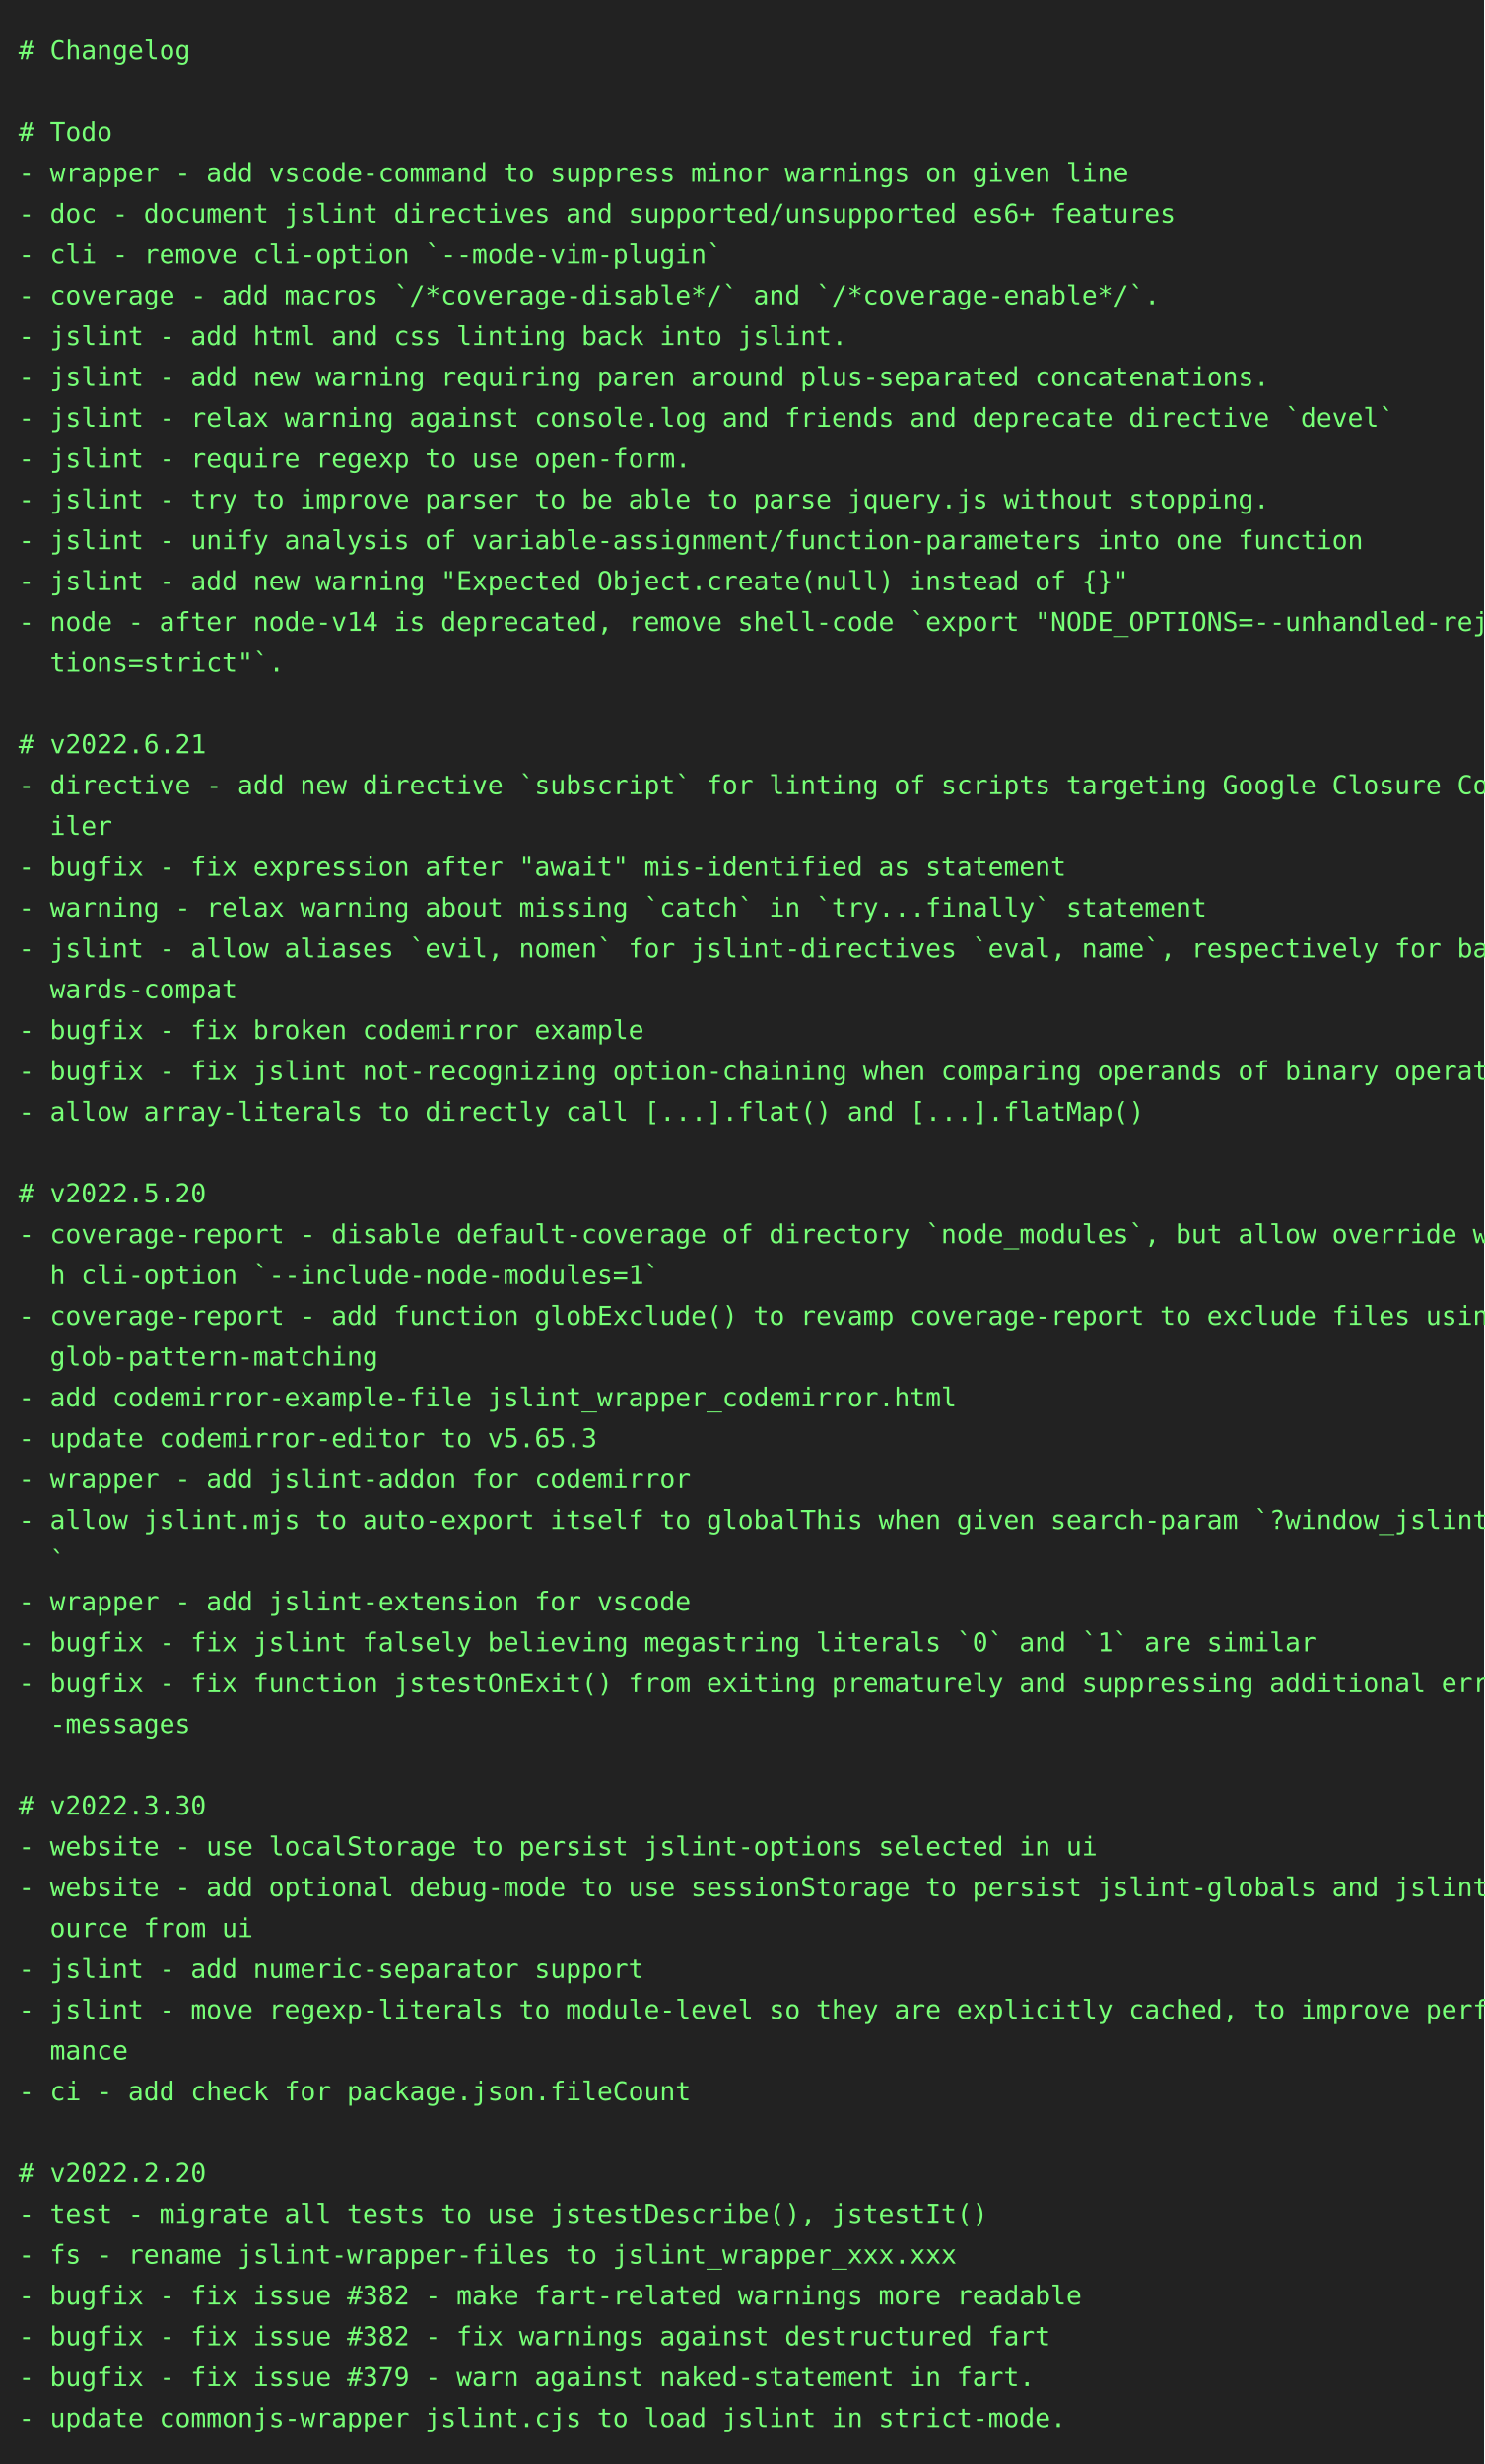
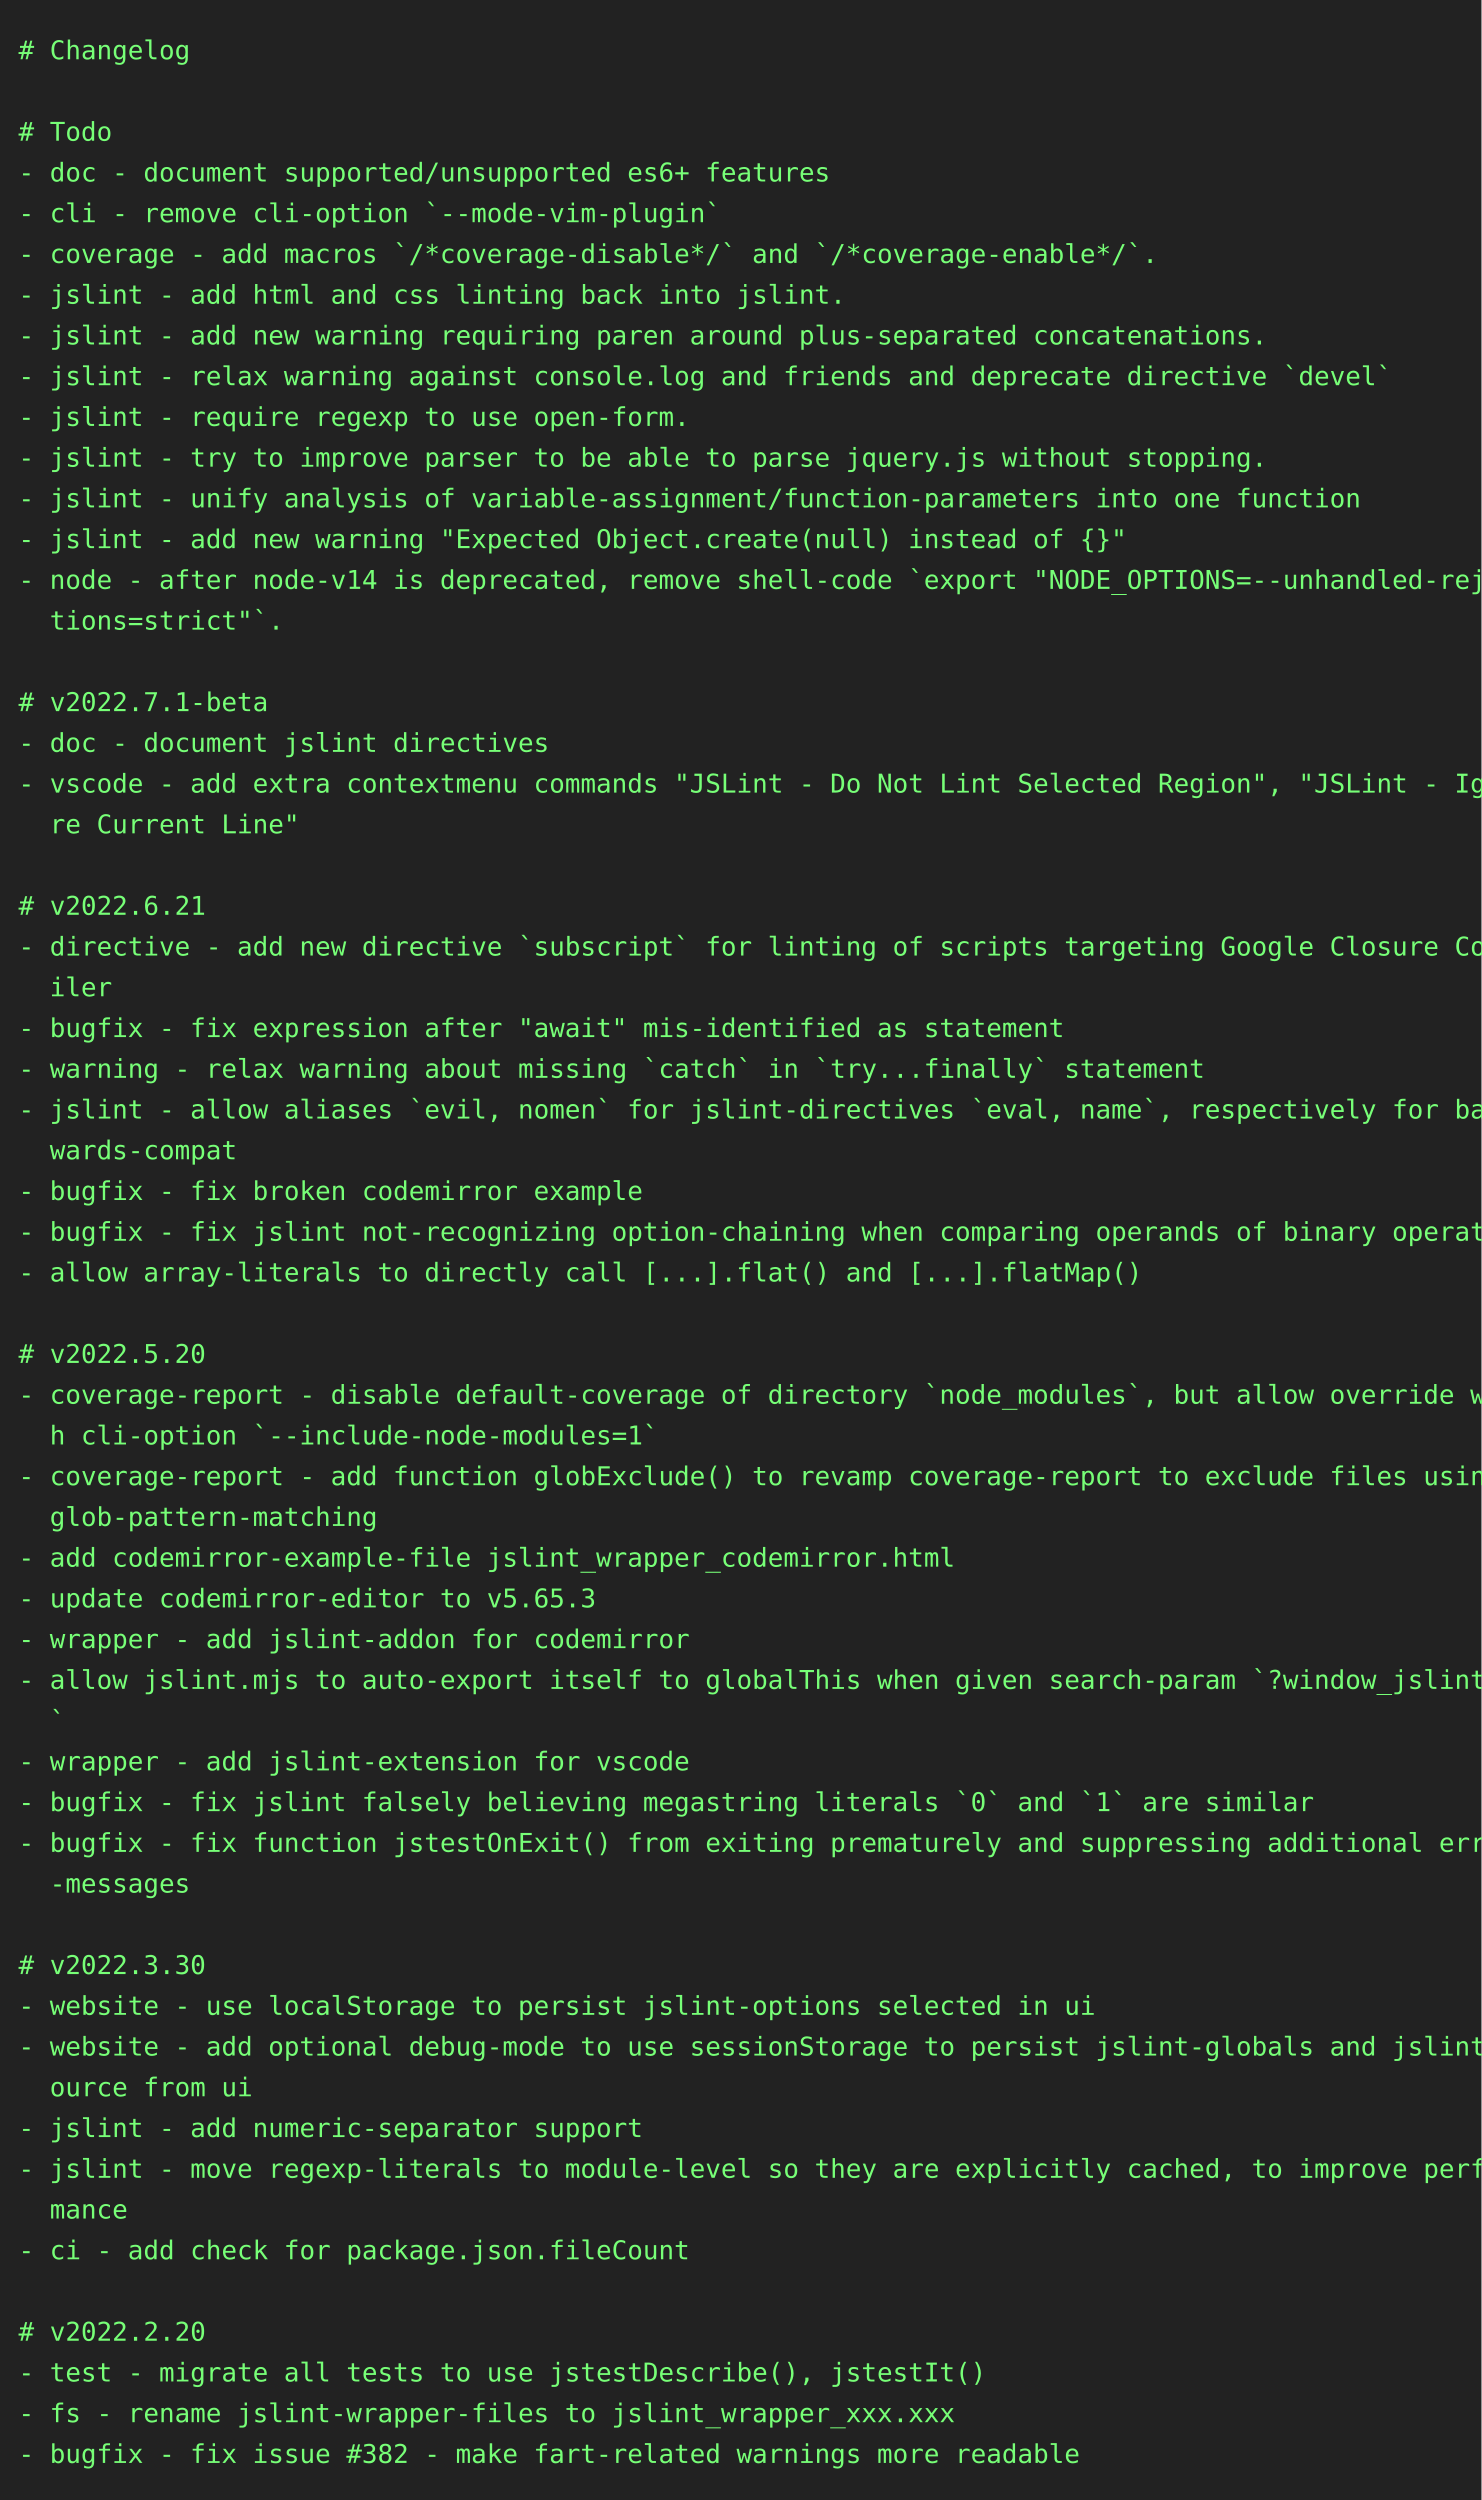
- <svg xmlns="http://www.w3.org/2000/svg" height="1328" width="800">
-   <rect height="1328" fill="#222" width="800" />
+ <svg xmlns="http://www.w3.org/2000/svg" height="1350" width="800">
+   <rect height="1350" fill="#222" width="800" />
  <text fill="#7f7" font-family="consolas, menlo, monospace" font-size="14" xml:space="preserve">
    <tspan lengthAdjust="spacingAndGlyphs" textLength="768" x="10" y="32"># Changelog                                                                                      </tspan>
    <tspan lengthAdjust="spacingAndGlyphs" textLength="768" x="10" y="54">                                                                                                 </tspan>
    <tspan lengthAdjust="spacingAndGlyphs" textLength="768" x="10" y="76"># Todo                                                                                           </tspan>
-     <tspan lengthAdjust="spacingAndGlyphs" textLength="768" x="10" y="98">- wrapper - add vscode-command to suppress minor warnings on given line                          </tspan>
-     <tspan lengthAdjust="spacingAndGlyphs" textLength="768" x="10" y="120">- doc - document jslint directives and supported/unsupported es6+ features                       </tspan>
-     <tspan lengthAdjust="spacingAndGlyphs" textLength="768" x="10" y="142">- cli - remove cli-option `--mode-vim-plugin`                                                    </tspan>
-     <tspan lengthAdjust="spacingAndGlyphs" textLength="768" x="10" y="164">- coverage - add macros `/*coverage-disable*/` and `/*coverage-enable*/`.                        </tspan>
-     <tspan lengthAdjust="spacingAndGlyphs" textLength="768" x="10" y="186">- jslint - add html and css linting back into jslint.                                            </tspan>
-     <tspan lengthAdjust="spacingAndGlyphs" textLength="768" x="10" y="208">- jslint - add new warning requiring paren around plus-separated concatenations.                 </tspan>
-     <tspan lengthAdjust="spacingAndGlyphs" textLength="768" x="10" y="230">- jslint - relax warning against console.log and friends and deprecate directive `devel`         </tspan>
-     <tspan lengthAdjust="spacingAndGlyphs" textLength="768" x="10" y="252">- jslint - require regexp to use open-form.                                                      </tspan>
-     <tspan lengthAdjust="spacingAndGlyphs" textLength="768" x="10" y="274">- jslint - try to improve parser to be able to parse jquery.js without stopping.                 </tspan>
-     <tspan lengthAdjust="spacingAndGlyphs" textLength="768" x="10" y="296">- jslint - unify analysis of variable-assignment/function-parameters into one function           </tspan>
-     <tspan lengthAdjust="spacingAndGlyphs" textLength="768" x="10" y="318">- jslint - add new warning "Expected Object.create(null) instead of {}"                          </tspan>
-     <tspan lengthAdjust="spacingAndGlyphs" textLength="768" x="10" y="340">- node - after node-v14 is deprecated, remove shell-code `export "NODE_OPTIONS=--unhandled-rejec\</tspan>
-     <tspan lengthAdjust="spacingAndGlyphs" textLength="768" x="10" y="362">  tions=strict"`.                                                                                </tspan>
-     <tspan lengthAdjust="spacingAndGlyphs" textLength="768" x="10" y="384">                                                                                                 </tspan>
-     <tspan lengthAdjust="spacingAndGlyphs" textLength="768" x="10" y="406"># v2022.6.21                                                                                     </tspan>
-     <tspan lengthAdjust="spacingAndGlyphs" textLength="768" x="10" y="428">- directive - add new directive `subscript` for linting of scripts targeting Google Closure Comp\</tspan>
-     <tspan lengthAdjust="spacingAndGlyphs" textLength="768" x="10" y="450">  iler                                                                                           </tspan>
-     <tspan lengthAdjust="spacingAndGlyphs" textLength="768" x="10" y="472">- bugfix - fix expression after "await" mis-identified as statement                              </tspan>
-     <tspan lengthAdjust="spacingAndGlyphs" textLength="768" x="10" y="494">- warning - relax warning about missing `catch` in `try...finally` statement                     </tspan>
-     <tspan lengthAdjust="spacingAndGlyphs" textLength="768" x="10" y="516">- jslint - allow aliases `evil, nomen` for jslint-directives `eval, name`, respectively for back\</tspan>
-     <tspan lengthAdjust="spacingAndGlyphs" textLength="768" x="10" y="538">  wards-compat                                                                                   </tspan>
-     <tspan lengthAdjust="spacingAndGlyphs" textLength="768" x="10" y="560">- bugfix - fix broken codemirror example                                                         </tspan>
-     <tspan lengthAdjust="spacingAndGlyphs" textLength="768" x="10" y="582">- bugfix - fix jslint not-recognizing option-chaining when comparing operands of binary operator </tspan>
-     <tspan lengthAdjust="spacingAndGlyphs" textLength="768" x="10" y="604">- allow array-literals to directly call [...].flat() and [...].flatMap()                         </tspan>
-     <tspan lengthAdjust="spacingAndGlyphs" textLength="768" x="10" y="626">                                                                                                 </tspan>
-     <tspan lengthAdjust="spacingAndGlyphs" textLength="768" x="10" y="648"># v2022.5.20                                                                                     </tspan>
-     <tspan lengthAdjust="spacingAndGlyphs" textLength="768" x="10" y="670">- coverage-report - disable default-coverage of directory `node_modules`, but allow override wit\</tspan>
-     <tspan lengthAdjust="spacingAndGlyphs" textLength="768" x="10" y="692">  h cli-option `--include-node-modules=1`                                                        </tspan>
-     <tspan lengthAdjust="spacingAndGlyphs" textLength="768" x="10" y="714">- coverage-report - add function globExclude() to revamp coverage-report to exclude files using \</tspan>
-     <tspan lengthAdjust="spacingAndGlyphs" textLength="768" x="10" y="736">  glob-pattern-matching                                                                          </tspan>
-     <tspan lengthAdjust="spacingAndGlyphs" textLength="768" x="10" y="758">- add codemirror-example-file jslint_wrapper_codemirror.html                                     </tspan>
-     <tspan lengthAdjust="spacingAndGlyphs" textLength="768" x="10" y="780">- update codemirror-editor to v5.65.3                                                            </tspan>
-     <tspan lengthAdjust="spacingAndGlyphs" textLength="768" x="10" y="802">- wrapper - add jslint-addon for codemirror                                                      </tspan>
-     <tspan lengthAdjust="spacingAndGlyphs" textLength="768" x="10" y="824">- allow jslint.mjs to auto-export itself to globalThis when given search-param `?window_jslint=1\</tspan>
-     <tspan lengthAdjust="spacingAndGlyphs" textLength="768" x="10" y="846">  `                                                                                              </tspan>
-     <tspan lengthAdjust="spacingAndGlyphs" textLength="768" x="10" y="868">- wrapper - add jslint-extension for vscode                                                      </tspan>
-     <tspan lengthAdjust="spacingAndGlyphs" textLength="768" x="10" y="890">- bugfix - fix jslint falsely believing megastring literals `0` and `1` are similar              </tspan>
-     <tspan lengthAdjust="spacingAndGlyphs" textLength="768" x="10" y="912">- bugfix - fix function jstestOnExit() from exiting prematurely and suppressing additional error\</tspan>
-     <tspan lengthAdjust="spacingAndGlyphs" textLength="768" x="10" y="934">  -messages                                                                                      </tspan>
-     <tspan lengthAdjust="spacingAndGlyphs" textLength="768" x="10" y="956">                                                                                                 </tspan>
-     <tspan lengthAdjust="spacingAndGlyphs" textLength="768" x="10" y="978"># v2022.3.30                                                                                     </tspan>
-     <tspan lengthAdjust="spacingAndGlyphs" textLength="768" x="10" y="1000">- website - use localStorage to persist jslint-options selected in ui                            </tspan>
-     <tspan lengthAdjust="spacingAndGlyphs" textLength="768" x="10" y="1022">- website - add optional debug-mode to use sessionStorage to persist jslint-globals and jslint-s\</tspan>
-     <tspan lengthAdjust="spacingAndGlyphs" textLength="768" x="10" y="1044">  ource from ui                                                                                  </tspan>
-     <tspan lengthAdjust="spacingAndGlyphs" textLength="768" x="10" y="1066">- jslint - add numeric-separator support                                                         </tspan>
-     <tspan lengthAdjust="spacingAndGlyphs" textLength="768" x="10" y="1088">- jslint - move regexp-literals to module-level so they are explicitly cached, to improve perfor\</tspan>
-     <tspan lengthAdjust="spacingAndGlyphs" textLength="768" x="10" y="1110">  mance                                                                                          </tspan>
-     <tspan lengthAdjust="spacingAndGlyphs" textLength="768" x="10" y="1132">- ci - add check for package.json.fileCount                                                      </tspan>
-     <tspan lengthAdjust="spacingAndGlyphs" textLength="768" x="10" y="1154">                                                                                                 </tspan>
-     <tspan lengthAdjust="spacingAndGlyphs" textLength="768" x="10" y="1176"># v2022.2.20                                                                                     </tspan>
-     <tspan lengthAdjust="spacingAndGlyphs" textLength="768" x="10" y="1198">- test - migrate all tests to use jstestDescribe(), jstestIt()                                   </tspan>
-     <tspan lengthAdjust="spacingAndGlyphs" textLength="768" x="10" y="1220">- fs - rename jslint-wrapper-files to jslint_wrapper_xxx.xxx                                     </tspan>
-     <tspan lengthAdjust="spacingAndGlyphs" textLength="768" x="10" y="1242">- bugfix - fix issue #382 - make fart-related warnings more readable                             </tspan>
-     <tspan lengthAdjust="spacingAndGlyphs" textLength="768" x="10" y="1264">- bugfix - fix issue #382 - fix warnings against destructured fart                               </tspan>
-     <tspan lengthAdjust="spacingAndGlyphs" textLength="768" x="10" y="1286">- bugfix - fix issue #379 - warn against naked-statement in fart.                                </tspan>
-     <tspan lengthAdjust="spacingAndGlyphs" textLength="768" x="10" y="1308">- update commonjs-wrapper jslint.cjs to load jslint in strict-mode.                              </tspan>
+     <tspan lengthAdjust="spacingAndGlyphs" textLength="768" x="10" y="98">- doc - document supported/unsupported es6+ features                                             </tspan>
+     <tspan lengthAdjust="spacingAndGlyphs" textLength="768" x="10" y="120">- cli - remove cli-option `--mode-vim-plugin`                                                    </tspan>
+     <tspan lengthAdjust="spacingAndGlyphs" textLength="768" x="10" y="142">- coverage - add macros `/*coverage-disable*/` and `/*coverage-enable*/`.                        </tspan>
+     <tspan lengthAdjust="spacingAndGlyphs" textLength="768" x="10" y="164">- jslint - add html and css linting back into jslint.                                            </tspan>
+     <tspan lengthAdjust="spacingAndGlyphs" textLength="768" x="10" y="186">- jslint - add new warning requiring paren around plus-separated concatenations.                 </tspan>
+     <tspan lengthAdjust="spacingAndGlyphs" textLength="768" x="10" y="208">- jslint - relax warning against console.log and friends and deprecate directive `devel`         </tspan>
+     <tspan lengthAdjust="spacingAndGlyphs" textLength="768" x="10" y="230">- jslint - require regexp to use open-form.                                                      </tspan>
+     <tspan lengthAdjust="spacingAndGlyphs" textLength="768" x="10" y="252">- jslint - try to improve parser to be able to parse jquery.js without stopping.                 </tspan>
+     <tspan lengthAdjust="spacingAndGlyphs" textLength="768" x="10" y="274">- jslint - unify analysis of variable-assignment/function-parameters into one function           </tspan>
+     <tspan lengthAdjust="spacingAndGlyphs" textLength="768" x="10" y="296">- jslint - add new warning "Expected Object.create(null) instead of {}"                          </tspan>
+     <tspan lengthAdjust="spacingAndGlyphs" textLength="768" x="10" y="318">- node - after node-v14 is deprecated, remove shell-code `export "NODE_OPTIONS=--unhandled-rejec\</tspan>
+     <tspan lengthAdjust="spacingAndGlyphs" textLength="768" x="10" y="340">  tions=strict"`.                                                                                </tspan>
+     <tspan lengthAdjust="spacingAndGlyphs" textLength="768" x="10" y="362">                                                                                                 </tspan>
+     <tspan lengthAdjust="spacingAndGlyphs" textLength="768" x="10" y="384"># v2022.7.1-beta                                                                                 </tspan>
+     <tspan lengthAdjust="spacingAndGlyphs" textLength="768" x="10" y="406">- doc - document jslint directives                                                               </tspan>
+     <tspan lengthAdjust="spacingAndGlyphs" textLength="768" x="10" y="428">- vscode - add extra contextmenu commands "JSLint - Do Not Lint Selected Region", "JSLint - Igno\</tspan>
+     <tspan lengthAdjust="spacingAndGlyphs" textLength="768" x="10" y="450">  re Current Line"                                                                               </tspan>
+     <tspan lengthAdjust="spacingAndGlyphs" textLength="768" x="10" y="472">                                                                                                 </tspan>
+     <tspan lengthAdjust="spacingAndGlyphs" textLength="768" x="10" y="494"># v2022.6.21                                                                                     </tspan>
+     <tspan lengthAdjust="spacingAndGlyphs" textLength="768" x="10" y="516">- directive - add new directive `subscript` for linting of scripts targeting Google Closure Comp\</tspan>
+     <tspan lengthAdjust="spacingAndGlyphs" textLength="768" x="10" y="538">  iler                                                                                           </tspan>
+     <tspan lengthAdjust="spacingAndGlyphs" textLength="768" x="10" y="560">- bugfix - fix expression after "await" mis-identified as statement                              </tspan>
+     <tspan lengthAdjust="spacingAndGlyphs" textLength="768" x="10" y="582">- warning - relax warning about missing `catch` in `try...finally` statement                     </tspan>
+     <tspan lengthAdjust="spacingAndGlyphs" textLength="768" x="10" y="604">- jslint - allow aliases `evil, nomen` for jslint-directives `eval, name`, respectively for back\</tspan>
+     <tspan lengthAdjust="spacingAndGlyphs" textLength="768" x="10" y="626">  wards-compat                                                                                   </tspan>
+     <tspan lengthAdjust="spacingAndGlyphs" textLength="768" x="10" y="648">- bugfix - fix broken codemirror example                                                         </tspan>
+     <tspan lengthAdjust="spacingAndGlyphs" textLength="768" x="10" y="670">- bugfix - fix jslint not-recognizing option-chaining when comparing operands of binary operator </tspan>
+     <tspan lengthAdjust="spacingAndGlyphs" textLength="768" x="10" y="692">- allow array-literals to directly call [...].flat() and [...].flatMap()                         </tspan>
+     <tspan lengthAdjust="spacingAndGlyphs" textLength="768" x="10" y="714">                                                                                                 </tspan>
+     <tspan lengthAdjust="spacingAndGlyphs" textLength="768" x="10" y="736"># v2022.5.20                                                                                     </tspan>
+     <tspan lengthAdjust="spacingAndGlyphs" textLength="768" x="10" y="758">- coverage-report - disable default-coverage of directory `node_modules`, but allow override wit\</tspan>
+     <tspan lengthAdjust="spacingAndGlyphs" textLength="768" x="10" y="780">  h cli-option `--include-node-modules=1`                                                        </tspan>
+     <tspan lengthAdjust="spacingAndGlyphs" textLength="768" x="10" y="802">- coverage-report - add function globExclude() to revamp coverage-report to exclude files using \</tspan>
+     <tspan lengthAdjust="spacingAndGlyphs" textLength="768" x="10" y="824">  glob-pattern-matching                                                                          </tspan>
+     <tspan lengthAdjust="spacingAndGlyphs" textLength="768" x="10" y="846">- add codemirror-example-file jslint_wrapper_codemirror.html                                     </tspan>
+     <tspan lengthAdjust="spacingAndGlyphs" textLength="768" x="10" y="868">- update codemirror-editor to v5.65.3                                                            </tspan>
+     <tspan lengthAdjust="spacingAndGlyphs" textLength="768" x="10" y="890">- wrapper - add jslint-addon for codemirror                                                      </tspan>
+     <tspan lengthAdjust="spacingAndGlyphs" textLength="768" x="10" y="912">- allow jslint.mjs to auto-export itself to globalThis when given search-param `?window_jslint=1\</tspan>
+     <tspan lengthAdjust="spacingAndGlyphs" textLength="768" x="10" y="934">  `                                                                                              </tspan>
+     <tspan lengthAdjust="spacingAndGlyphs" textLength="768" x="10" y="956">- wrapper - add jslint-extension for vscode                                                      </tspan>
+     <tspan lengthAdjust="spacingAndGlyphs" textLength="768" x="10" y="978">- bugfix - fix jslint falsely believing megastring literals `0` and `1` are similar              </tspan>
+     <tspan lengthAdjust="spacingAndGlyphs" textLength="768" x="10" y="1000">- bugfix - fix function jstestOnExit() from exiting prematurely and suppressing additional error\</tspan>
+     <tspan lengthAdjust="spacingAndGlyphs" textLength="768" x="10" y="1022">  -messages                                                                                      </tspan>
+     <tspan lengthAdjust="spacingAndGlyphs" textLength="768" x="10" y="1044">                                                                                                 </tspan>
+     <tspan lengthAdjust="spacingAndGlyphs" textLength="768" x="10" y="1066"># v2022.3.30                                                                                     </tspan>
+     <tspan lengthAdjust="spacingAndGlyphs" textLength="768" x="10" y="1088">- website - use localStorage to persist jslint-options selected in ui                            </tspan>
+     <tspan lengthAdjust="spacingAndGlyphs" textLength="768" x="10" y="1110">- website - add optional debug-mode to use sessionStorage to persist jslint-globals and jslint-s\</tspan>
+     <tspan lengthAdjust="spacingAndGlyphs" textLength="768" x="10" y="1132">  ource from ui                                                                                  </tspan>
+     <tspan lengthAdjust="spacingAndGlyphs" textLength="768" x="10" y="1154">- jslint - add numeric-separator support                                                         </tspan>
+     <tspan lengthAdjust="spacingAndGlyphs" textLength="768" x="10" y="1176">- jslint - move regexp-literals to module-level so they are explicitly cached, to improve perfor\</tspan>
+     <tspan lengthAdjust="spacingAndGlyphs" textLength="768" x="10" y="1198">  mance                                                                                          </tspan>
+     <tspan lengthAdjust="spacingAndGlyphs" textLength="768" x="10" y="1220">- ci - add check for package.json.fileCount                                                      </tspan>
+     <tspan lengthAdjust="spacingAndGlyphs" textLength="768" x="10" y="1242">                                                                                                 </tspan>
+     <tspan lengthAdjust="spacingAndGlyphs" textLength="768" x="10" y="1264"># v2022.2.20                                                                                     </tspan>
+     <tspan lengthAdjust="spacingAndGlyphs" textLength="768" x="10" y="1286">- test - migrate all tests to use jstestDescribe(), jstestIt()                                   </tspan>
+     <tspan lengthAdjust="spacingAndGlyphs" textLength="768" x="10" y="1308">- fs - rename jslint-wrapper-files to jslint_wrapper_xxx.xxx                                     </tspan>
+     <tspan lengthAdjust="spacingAndGlyphs" textLength="768" x="10" y="1330">- bugfix - fix issue #382 - make fart-related warnings more readable                             </tspan>
  </text>
</svg>
